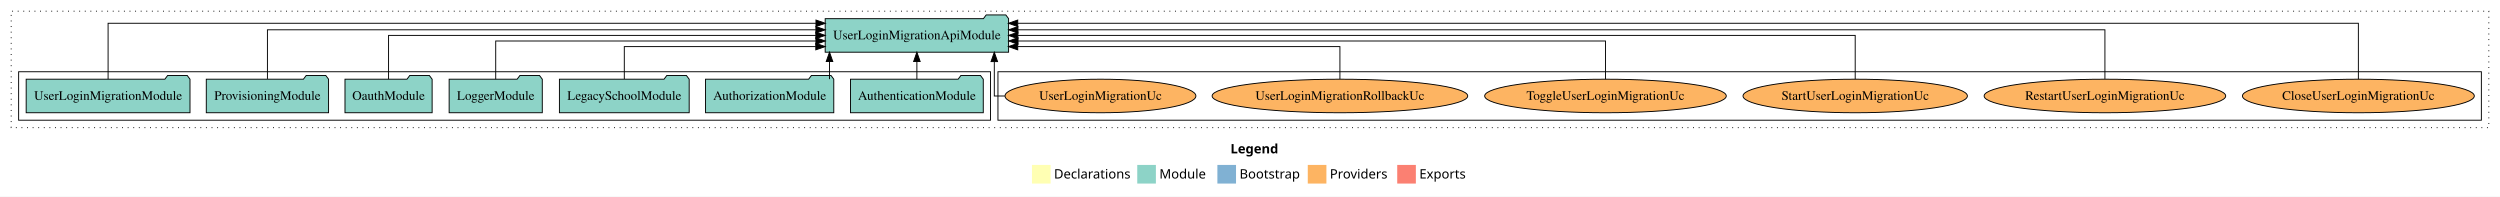
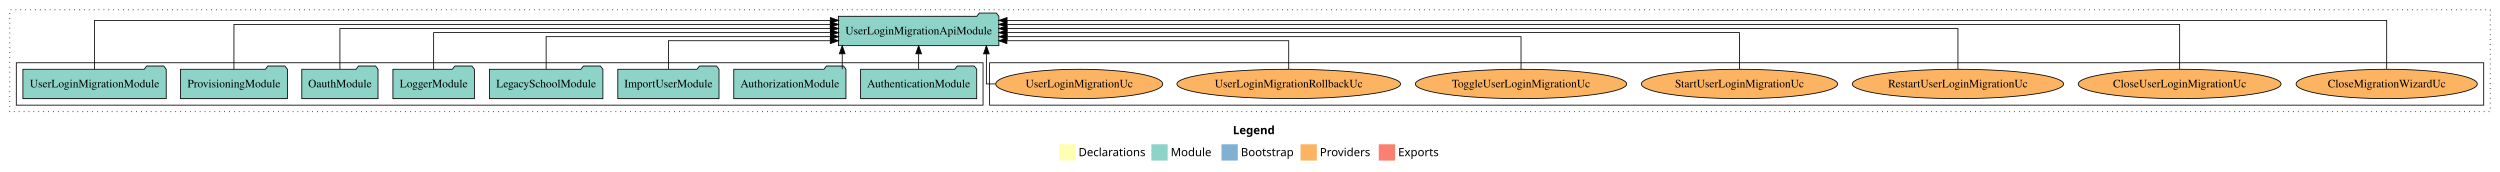
- <svg xmlns="http://www.w3.org/2000/svg" width="2683pt" height="211pt" viewBox="0.00 0.00 2683.00 211.00">
+ <svg xmlns="http://www.w3.org/2000/svg" width="3067pt" height="211pt" viewBox="0.00 0.00 3067.00 211.00">
  <g id="graph0" class="graph" transform="scale(1 1) rotate(0) translate(4 207)">
-     <polygon fill="white" stroke="transparent" points="-4,4 -4,-207 2679,-207 2679,4 -4,4" />
-     <text text-anchor="start" x="1316.51" y="-42.4" font-family="Times-12" font-weight="bold" font-size="14.00">Legend</text>
-     <polygon fill="#ffffb3" stroke="transparent" points="1103.5,-10 1103.5,-30 1123.5,-30 1123.5,-10 1103.5,-10" />
-     <text text-anchor="start" x="1127.13" y="-15.4" font-family="Times-12" font-size="14.00">  Declarations</text>
-     <polygon fill="#8dd3c7" stroke="transparent" points="1216.5,-10 1216.5,-30 1236.5,-30 1236.5,-10 1216.5,-10" />
-     <text text-anchor="start" x="1240.23" y="-15.4" font-family="Times-12" font-size="14.00">  Module</text>
-     <polygon fill="#80b1d3" stroke="transparent" points="1302.5,-10 1302.5,-30 1322.5,-30 1322.5,-10 1302.5,-10" />
-     <text text-anchor="start" x="1326.28" y="-15.4" font-family="Times-12" font-size="14.00">  Bootstrap</text>
-     <polygon fill="#fdb462" stroke="transparent" points="1399.5,-10 1399.5,-30 1419.5,-30 1419.5,-10 1399.5,-10" />
-     <text text-anchor="start" x="1423.17" y="-15.4" font-family="Times-12" font-size="14.00">  Providers</text>
-     <polygon fill="#fb8072" stroke="transparent" points="1495.5,-10 1495.5,-30 1515.5,-30 1515.5,-10 1495.5,-10" />
-     <text text-anchor="start" x="1519.23" y="-15.4" font-family="Times-12" font-size="14.00">  Exports</text>
+     <polygon fill="white" stroke="transparent" points="-4,4 -4,-207 3063,-207 3063,4 -4,4" />
+     <text text-anchor="start" x="1508.51" y="-42.4" font-family="Times-12" font-weight="bold" font-size="14.00">Legend</text>
+     <polygon fill="#ffffb3" stroke="transparent" points="1295.5,-10 1295.5,-30 1315.5,-30 1315.5,-10 1295.5,-10" />
+     <text text-anchor="start" x="1319.13" y="-15.4" font-family="Times-12" font-size="14.00">  Declarations</text>
+     <polygon fill="#8dd3c7" stroke="transparent" points="1408.5,-10 1408.5,-30 1428.5,-30 1428.5,-10 1408.5,-10" />
+     <text text-anchor="start" x="1432.23" y="-15.4" font-family="Times-12" font-size="14.00">  Module</text>
+     <polygon fill="#80b1d3" stroke="transparent" points="1494.5,-10 1494.5,-30 1514.5,-30 1514.5,-10 1494.5,-10" />
+     <text text-anchor="start" x="1518.28" y="-15.4" font-family="Times-12" font-size="14.00">  Bootstrap</text>
+     <polygon fill="#fdb462" stroke="transparent" points="1591.5,-10 1591.5,-30 1611.5,-30 1611.5,-10 1591.5,-10" />
+     <text text-anchor="start" x="1615.17" y="-15.4" font-family="Times-12" font-size="14.00">  Providers</text>
+     <polygon fill="#fb8072" stroke="transparent" points="1687.5,-10 1687.5,-30 1707.5,-30 1707.5,-10 1687.5,-10" />
+     <text text-anchor="start" x="1711.23" y="-15.4" font-family="Times-12" font-size="14.00">  Exports</text>
    <g id="clust1" class="cluster">
-       <polygon fill="none" stroke="black" stroke-dasharray="1,5" points="8,-70 8,-195 2667,-195 2667,-70 8,-70" />
+       <polygon fill="none" stroke="black" stroke-dasharray="1,5" points="8,-70 8,-195 3051,-195 3051,-70 8,-70" />
    </g>
    <g id="clust6" class="cluster">
-       <polygon fill="none" stroke="black" points="1067,-78 1067,-130 2659,-130 2659,-78 1067,-78" />
+       <polygon fill="none" stroke="black" points="1210,-78 1210,-130 3043,-130 3043,-78 1210,-78" />
    </g>
    <g id="clust3" class="cluster">
-       <polygon fill="none" stroke="black" points="16,-78 16,-130 1059,-130 1059,-78 16,-78" />
+       <polygon fill="none" stroke="black" points="16,-78 16,-130 1202,-130 1202,-78 16,-78" />
    </g>
    <g id="node1" class="node">
-       <polygon fill="#8dd3c7" stroke="black" points="1051.25,-122 1048.25,-126 1027.25,-126 1024.25,-122 908.75,-122 908.75,-86 1051.25,-86 1051.25,-122" />
-       <text text-anchor="middle" x="980" y="-99.8" font-family="Times,serif" font-size="14.00">AuthenticationModule</text>
+       <polygon fill="#8dd3c7" stroke="black" points="1194.25,-122 1191.25,-126 1170.25,-126 1167.25,-122 1051.75,-122 1051.75,-86 1194.25,-86 1194.25,-122" />
+       <text text-anchor="middle" x="1123" y="-99.8" font-family="Times,serif" font-size="14.00">AuthenticationModule</text>
    </g>
-     <g id="node8" class="node">
-       <polygon fill="#8dd3c7" stroke="black" points="1078.41,-187 1075.41,-191 1054.41,-191 1051.41,-187 881.59,-187 881.59,-151 1078.41,-151 1078.41,-187" />
-       <text text-anchor="middle" x="980" y="-164.8" font-family="Times,serif" font-size="14.00">UserLoginMigrationApiModule</text>
+     <g id="node9" class="node">
+       <polygon fill="#8dd3c7" stroke="black" points="1221.41,-187 1218.41,-191 1197.41,-191 1194.41,-187 1024.59,-187 1024.59,-151 1221.41,-151 1221.41,-187" />
+       <text text-anchor="middle" x="1123" y="-164.8" font-family="Times,serif" font-size="14.00">UserLoginMigrationApiModule</text>
    </g>
    <g id="edge1" class="edge">
-       <path fill="none" stroke="black" d="M980,-122.11C980,-122.11 980,-140.99 980,-140.99" />
-       <polygon fill="black" stroke="black" points="976.5,-140.99 980,-150.99 983.5,-140.99 976.5,-140.99" />
+       <path fill="none" stroke="black" d="M1123,-122.11C1123,-122.11 1123,-140.99 1123,-140.99" />
+       <polygon fill="black" stroke="black" points="1119.5,-140.99 1123,-150.99 1126.5,-140.99 1119.5,-140.99" />
    </g>
    <g id="node2" class="node">
-       <polygon fill="#8dd3c7" stroke="black" points="890.81,-122 887.81,-126 866.81,-126 863.81,-122 753.19,-122 753.19,-86 890.81,-86 890.81,-122" />
-       <text text-anchor="middle" x="822" y="-99.8" font-family="Times,serif" font-size="14.00">AuthorizationModule</text>
+       <polygon fill="#8dd3c7" stroke="black" points="1033.81,-122 1030.81,-126 1009.81,-126 1006.81,-122 896.19,-122 896.19,-86 1033.81,-86 1033.81,-122" />
+       <text text-anchor="middle" x="965" y="-99.8" font-family="Times,serif" font-size="14.00">AuthorizationModule</text>
    </g>
    <g id="edge2" class="edge">
-       <path fill="none" stroke="black" d="M886.23,-122.11C886.23,-122.11 886.23,-140.99 886.23,-140.99" />
-       <polygon fill="black" stroke="black" points="882.73,-140.99 886.23,-150.99 889.73,-140.99 882.73,-140.99" />
+       <path fill="none" stroke="black" d="M1029.23,-122.11C1029.23,-122.11 1029.23,-140.99 1029.23,-140.99" />
+       <polygon fill="black" stroke="black" points="1025.73,-140.99 1029.23,-150.99 1032.73,-140.99 1025.73,-140.99" />
    </g>
    <g id="node3" class="node">
+       <polygon fill="#8dd3c7" stroke="black" points="878.08,-122 875.08,-126 854.08,-126 851.08,-122 753.92,-122 753.92,-86 878.08,-86 878.08,-122" />
+       <text text-anchor="middle" x="816" y="-99.8" font-family="Times,serif" font-size="14.00">ImportUserModule</text>
+     </g>
+     <g id="edge3" class="edge">
+       <path fill="none" stroke="black" d="M816,-122.24C816,-137.57 816,-157 816,-157 816,-157 1014.6,-157 1014.6,-157" />
+       <polygon fill="black" stroke="black" points="1014.6,-160.5 1024.6,-157 1014.6,-153.5 1014.6,-160.5" />
+     </g>
+     <g id="node4" class="node">
      <polygon fill="#8dd3c7" stroke="black" points="735.63,-122 732.63,-126 711.63,-126 708.63,-122 596.37,-122 596.37,-86 735.63,-86 735.63,-122" />
      <text text-anchor="middle" x="666" y="-99.8" font-family="Times,serif" font-size="14.00">LegacySchoolModule</text>
    </g>
-     <g id="edge3" class="edge">
-       <path fill="none" stroke="black" d="M666,-122.24C666,-137.57 666,-157 666,-157 666,-157 871.51,-157 871.51,-157" />
-       <polygon fill="black" stroke="black" points="871.51,-160.5 881.51,-157 871.51,-153.5 871.51,-160.5" />
+     <g id="edge4" class="edge">
+       <path fill="none" stroke="black" d="M666,-122.03C666,-139.06 666,-162 666,-162 666,-162 1014.68,-162 1014.68,-162" />
+       <polygon fill="black" stroke="black" points="1014.68,-165.5 1024.68,-162 1014.68,-158.5 1014.68,-165.5" />
    </g>
-     <g id="node4" class="node">
+     <g id="node5" class="node">
      <polygon fill="#8dd3c7" stroke="black" points="577.98,-122 574.98,-126 553.98,-126 550.98,-122 478.02,-122 478.02,-86 577.98,-86 577.98,-122" />
      <text text-anchor="middle" x="528" y="-99.8" font-family="Times,serif" font-size="14.00">LoggerModule</text>
    </g>
-     <g id="edge4" class="edge">
-       <path fill="none" stroke="black" d="M528,-122.02C528,-139.37 528,-163 528,-163 528,-163 871.64,-163 871.64,-163" />
-       <polygon fill="black" stroke="black" points="871.64,-166.5 881.64,-163 871.64,-159.5 871.64,-166.5" />
+     <g id="edge5" class="edge">
+       <path fill="none" stroke="black" d="M528,-122.22C528,-140.83 528,-167 528,-167 528,-167 1014.75,-167 1014.75,-167" />
+       <polygon fill="black" stroke="black" points="1014.75,-170.5 1024.75,-167 1014.75,-163.5 1014.75,-170.5" />
    </g>
-     <g id="node5" class="node">
+     <g id="node6" class="node">
      <polygon fill="#8dd3c7" stroke="black" points="459.76,-122 456.76,-126 435.76,-126 432.76,-122 366.24,-122 366.24,-86 459.76,-86 459.76,-122" />
      <text text-anchor="middle" x="413" y="-99.8" font-family="Times,serif" font-size="14.00">OauthModule</text>
    </g>
-     <g id="edge5" class="edge">
-       <path fill="none" stroke="black" d="M413,-122.11C413,-141.34 413,-169 413,-169 413,-169 871.56,-169 871.56,-169" />
-       <polygon fill="black" stroke="black" points="871.56,-172.5 881.56,-169 871.56,-165.5 871.56,-172.5" />
+     <g id="edge6" class="edge">
+       <path fill="none" stroke="black" d="M413,-122.22C413,-142.37 413,-172 413,-172 413,-172 1014.65,-172 1014.65,-172" />
+       <polygon fill="black" stroke="black" points="1014.65,-175.5 1024.65,-172 1014.65,-168.5 1014.65,-175.5" />
    </g>
-     <g id="node6" class="node">
+     <g id="node7" class="node">
      <polygon fill="#8dd3c7" stroke="black" points="348.61,-122 345.61,-126 324.61,-126 321.61,-122 217.39,-122 217.39,-86 348.61,-86 348.61,-122" />
      <text text-anchor="middle" x="283" y="-99.8" font-family="Times,serif" font-size="14.00">ProvisioningModule</text>
    </g>
-     <g id="edge6" class="edge">
-       <path fill="none" stroke="black" d="M283,-122.28C283,-143.32 283,-175 283,-175 283,-175 871.62,-175 871.62,-175" />
-       <polygon fill="black" stroke="black" points="871.62,-178.5 881.62,-175 871.62,-171.5 871.62,-178.5" />
+     <g id="edge7" class="edge">
+       <path fill="none" stroke="black" d="M283,-122.04C283,-143.66 283,-177 283,-177 283,-177 1014.58,-177 1014.58,-177" />
+       <polygon fill="black" stroke="black" points="1014.58,-180.5 1024.58,-177 1014.58,-173.5 1014.58,-180.5" />
    </g>
-     <g id="node7" class="node">
+     <g id="node8" class="node">
      <polygon fill="#8dd3c7" stroke="black" points="199.91,-122 196.91,-126 175.91,-126 172.91,-122 24.09,-122 24.09,-86 199.91,-86 199.91,-122" />
      <text text-anchor="middle" x="112" y="-99.8" font-family="Times,serif" font-size="14.00">UserLoginMigrationModule</text>
    </g>
-     <g id="edge7" class="edge">
-       <path fill="none" stroke="black" d="M112,-122.09C112,-145.13 112,-182 112,-182 112,-182 871.7,-182 871.7,-182" />
-       <polygon fill="black" stroke="black" points="871.7,-185.5 881.7,-182 871.7,-178.5 871.7,-185.5" />
-     </g>
-     <g id="node9" class="node">
-       <ellipse fill="#fdb462" stroke="black" cx="2527" cy="-104" rx="124.42" ry="18" />
-       <text text-anchor="middle" x="2527" y="-99.8" font-family="Times,serif" font-size="14.00">CloseUserLoginMigrationUc</text>
-     </g>
    <g id="edge8" class="edge">
-       <path fill="none" stroke="black" d="M2527,-122.09C2527,-145.13 2527,-182 2527,-182 2527,-182 1088.24,-182 1088.24,-182" />
-       <polygon fill="black" stroke="black" points="1088.24,-178.5 1078.24,-182 1088.24,-185.5 1088.24,-178.5" />
+       <path fill="none" stroke="black" d="M112,-122.09C112,-145.13 112,-182 112,-182 112,-182 1014.68,-182 1014.68,-182" />
+       <polygon fill="black" stroke="black" points="1014.68,-185.5 1024.68,-182 1014.68,-178.5 1014.68,-185.5" />
    </g>
    <g id="node10" class="node">
-       <ellipse fill="#fdb462" stroke="black" cx="2255" cy="-104" rx="129.63" ry="18" />
-       <text text-anchor="middle" x="2255" y="-99.8" font-family="Times,serif" font-size="14.00">RestartUserLoginMigrationUc</text>
+       <ellipse fill="#fdb462" stroke="black" cx="2924" cy="-104" rx="111.15" ry="18" />
+       <text text-anchor="middle" x="2924" y="-99.8" font-family="Times,serif" font-size="14.00">CloseMigrationWizardUc</text>
    </g>
    <g id="edge9" class="edge">
-       <path fill="none" stroke="black" d="M2255,-122.28C2255,-143.32 2255,-175 2255,-175 2255,-175 1088.46,-175 1088.46,-175" />
-       <polygon fill="black" stroke="black" points="1088.46,-171.5 1078.46,-175 1088.46,-178.5 1088.46,-171.5" />
+       <path fill="none" stroke="black" d="M2924,-122.09C2924,-145.13 2924,-182 2924,-182 2924,-182 1231.43,-182 1231.43,-182" />
+       <polygon fill="black" stroke="black" points="1231.43,-178.5 1221.43,-182 1231.43,-185.5 1231.43,-178.5" />
    </g>
    <g id="node11" class="node">
-       <ellipse fill="#fdb462" stroke="black" cx="1987" cy="-104" rx="120.4" ry="18" />
-       <text text-anchor="middle" x="1987" y="-99.8" font-family="Times,serif" font-size="14.00">StartUserLoginMigrationUc</text>
+       <ellipse fill="#fdb462" stroke="black" cx="2670" cy="-104" rx="124.42" ry="18" />
+       <text text-anchor="middle" x="2670" y="-99.8" font-family="Times,serif" font-size="14.00">CloseUserLoginMigrationUc</text>
    </g>
    <g id="edge10" class="edge">
-       <path fill="none" stroke="black" d="M1987,-122.11C1987,-141.34 1987,-169 1987,-169 1987,-169 1088.39,-169 1088.39,-169" />
-       <polygon fill="black" stroke="black" points="1088.39,-165.5 1078.39,-169 1088.39,-172.5 1088.39,-165.5" />
+       <path fill="none" stroke="black" d="M2670,-122.04C2670,-143.66 2670,-177 2670,-177 2670,-177 1231.24,-177 1231.24,-177" />
+       <polygon fill="black" stroke="black" points="1231.24,-173.5 1221.24,-177 1231.24,-180.5 1231.24,-173.5" />
    </g>
    <g id="node12" class="node">
-       <ellipse fill="#fdb462" stroke="black" cx="1719" cy="-104" rx="129.64" ry="18" />
-       <text text-anchor="middle" x="1719" y="-99.8" font-family="Times,serif" font-size="14.00">ToggleUserLoginMigrationUc</text>
+       <ellipse fill="#fdb462" stroke="black" cx="2398" cy="-104" rx="129.63" ry="18" />
+       <text text-anchor="middle" x="2398" y="-99.8" font-family="Times,serif" font-size="14.00">RestartUserLoginMigrationUc</text>
    </g>
    <g id="edge11" class="edge">
-       <path fill="none" stroke="black" d="M1719,-122.02C1719,-139.37 1719,-163 1719,-163 1719,-163 1088.52,-163 1088.52,-163" />
-       <polygon fill="black" stroke="black" points="1088.52,-159.5 1078.52,-163 1088.52,-166.5 1088.52,-159.5" />
+       <path fill="none" stroke="black" d="M2398,-122.22C2398,-142.37 2398,-172 2398,-172 2398,-172 1231.46,-172 1231.46,-172" />
+       <polygon fill="black" stroke="black" points="1231.46,-168.5 1221.46,-172 1231.46,-175.5 1231.46,-168.5" />
    </g>
    <g id="node13" class="node">
-       <ellipse fill="#fdb462" stroke="black" cx="1434" cy="-104" rx="137.16" ry="18" />
-       <text text-anchor="middle" x="1434" y="-99.8" font-family="Times,serif" font-size="14.00">UserLoginMigrationRollbackUc</text>
+       <ellipse fill="#fdb462" stroke="black" cx="2130" cy="-104" rx="120.4" ry="18" />
+       <text text-anchor="middle" x="2130" y="-99.8" font-family="Times,serif" font-size="14.00">StartUserLoginMigrationUc</text>
    </g>
    <g id="edge12" class="edge">
-       <path fill="none" stroke="black" d="M1434,-122.24C1434,-137.57 1434,-157 1434,-157 1434,-157 1088.23,-157 1088.23,-157" />
-       <polygon fill="black" stroke="black" points="1088.23,-153.5 1078.23,-157 1088.23,-160.5 1088.23,-153.5" />
+       <path fill="none" stroke="black" d="M2130,-122.22C2130,-140.83 2130,-167 2130,-167 2130,-167 1231.39,-167 1231.39,-167" />
+       <polygon fill="black" stroke="black" points="1231.39,-163.5 1221.39,-167 1231.39,-170.5 1231.39,-163.5" />
    </g>
    <g id="node14" class="node">
-       <ellipse fill="#fdb462" stroke="black" cx="1177" cy="-104" rx="102.43" ry="18" />
-       <text text-anchor="middle" x="1177" y="-99.8" font-family="Times,serif" font-size="14.00">UserLoginMigrationUc</text>
+       <ellipse fill="#fdb462" stroke="black" cx="1862" cy="-104" rx="129.64" ry="18" />
+       <text text-anchor="middle" x="1862" y="-99.8" font-family="Times,serif" font-size="14.00">ToggleUserLoginMigrationUc</text>
    </g>
    <g id="edge13" class="edge">
-       <path fill="none" stroke="black" d="M1074.42,-104C1067.43,-104 1063.08,-104 1063.08,-104 1063.08,-104 1063.08,-140.89 1063.08,-140.89" />
-       <polygon fill="black" stroke="black" points="1059.58,-140.89 1063.08,-150.89 1066.58,-140.89 1059.58,-140.89" />
+       <path fill="none" stroke="black" d="M1862,-122.03C1862,-139.06 1862,-162 1862,-162 1862,-162 1231.52,-162 1231.52,-162" />
+       <polygon fill="black" stroke="black" points="1231.52,-158.5 1221.52,-162 1231.52,-165.5 1231.52,-158.5" />
+     </g>
+     <g id="node15" class="node">
+       <ellipse fill="#fdb462" stroke="black" cx="1577" cy="-104" rx="137.16" ry="18" />
+       <text text-anchor="middle" x="1577" y="-99.8" font-family="Times,serif" font-size="14.00">UserLoginMigrationRollbackUc</text>
+     </g>
+     <g id="edge14" class="edge">
+       <path fill="none" stroke="black" d="M1577,-122.24C1577,-137.57 1577,-157 1577,-157 1577,-157 1231.23,-157 1231.23,-157" />
+       <polygon fill="black" stroke="black" points="1231.23,-153.5 1221.23,-157 1231.23,-160.5 1231.23,-153.5" />
+     </g>
+     <g id="node16" class="node">
+       <ellipse fill="#fdb462" stroke="black" cx="1320" cy="-104" rx="102.43" ry="18" />
+       <text text-anchor="middle" x="1320" y="-99.8" font-family="Times,serif" font-size="14.00">UserLoginMigrationUc</text>
+     </g>
+     <g id="edge15" class="edge">
+       <path fill="none" stroke="black" d="M1217.42,-104C1210.43,-104 1206.08,-104 1206.08,-104 1206.08,-104 1206.08,-140.89 1206.08,-140.89" />
+       <polygon fill="black" stroke="black" points="1202.58,-140.89 1206.08,-150.89 1209.58,-140.89 1202.58,-140.89" />
    </g>
  </g>
</svg>
